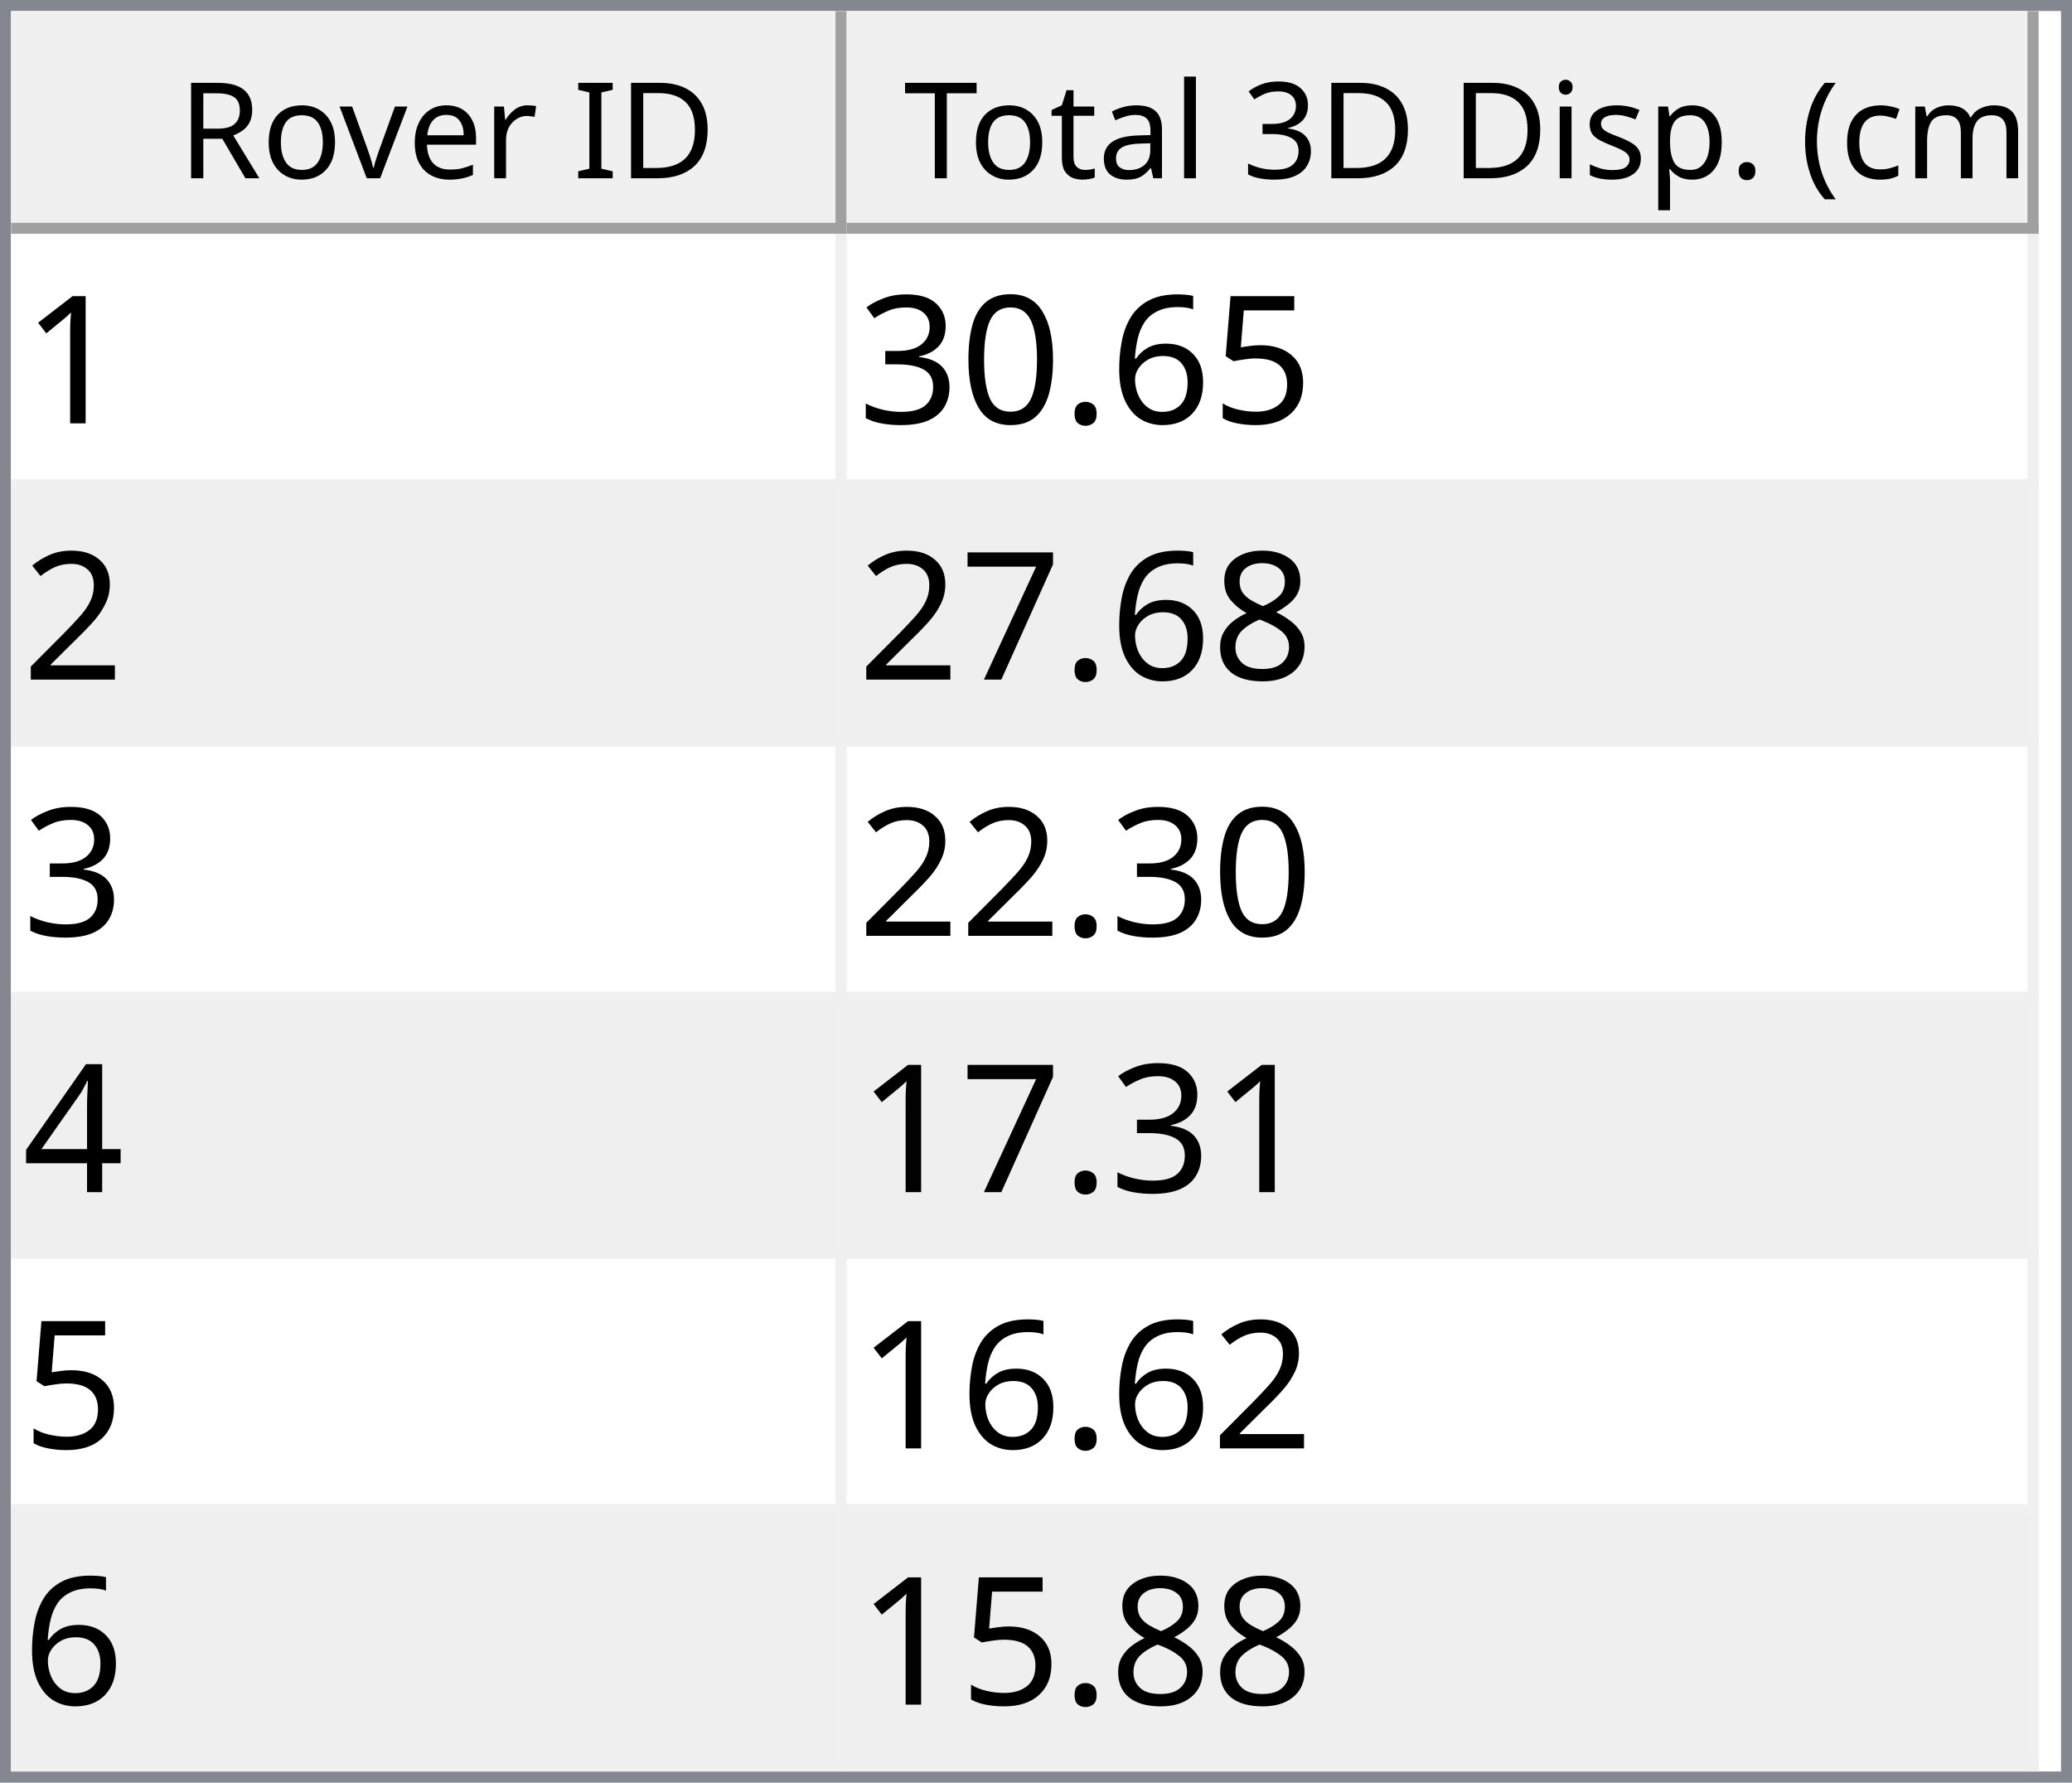
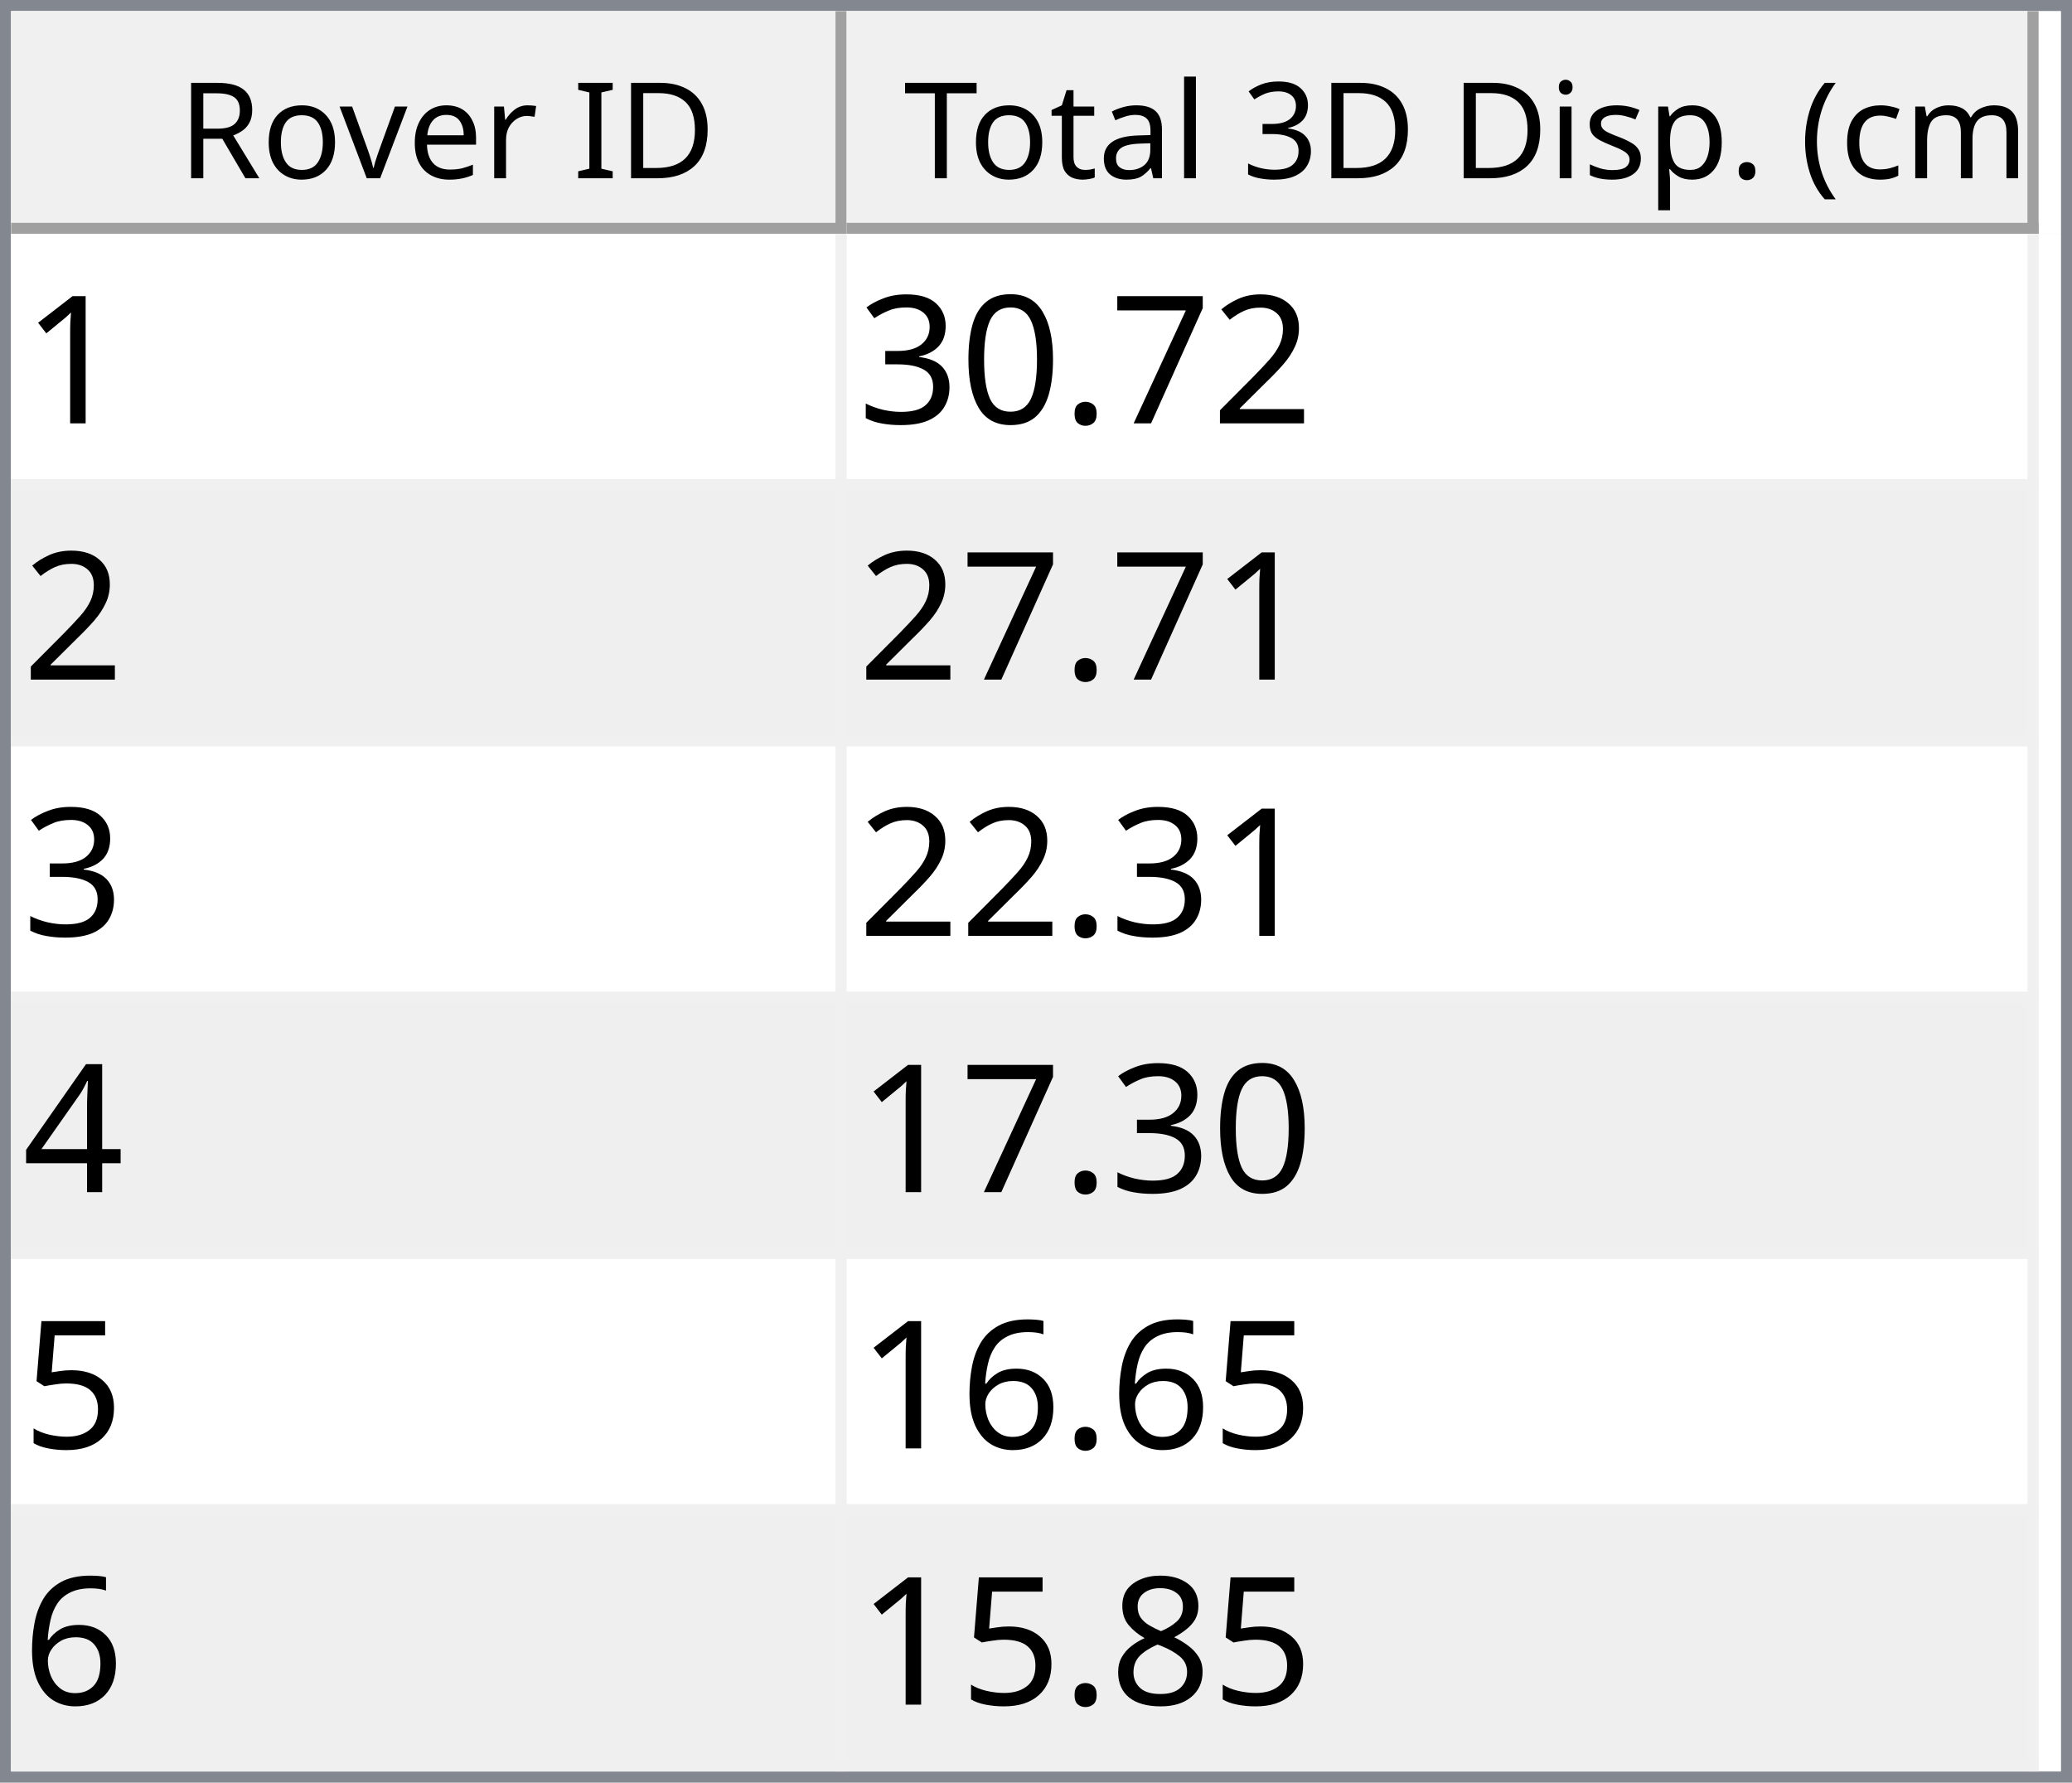
<svg xmlns="http://www.w3.org/2000/svg" style="fill-opacity:1; color-rendering:auto; color-interpolation:auto; text-rendering:auto; stroke:black; stroke-linecap:square; stroke-miterlimit:10; shape-rendering:auto; stroke-opacity:1; fill:black; stroke-dasharray:none; font-weight:normal; stroke-width:1; font-family:'Dialog'; font-style:normal; stroke-linejoin:miter; font-size:12px; stroke-dashoffset:0; image-rendering:auto;" width="186" height="160">
  <defs id="genericDefs" />
  <g>
    <defs id="defs1">
      <clipPath clipPathUnits="userSpaceOnUse" id="clipPath1">
        <path d="M0 0 L186 0 L186 160 L0 160 L0 0 Z" />
      </clipPath>
      <clipPath clipPathUnits="userSpaceOnUse" id="clipPath2">
        <path d="M0 0 L0 160 L186 160 L186 0 Z" />
      </clipPath>
      <clipPath clipPathUnits="userSpaceOnUse" id="clipPath3">
        <path d="M0 0 L0 20 L184 20 L184 0 Z" />
      </clipPath>
      <clipPath clipPathUnits="userSpaceOnUse" id="clipPath4">
        <path d="M0 0 L0 20 L75 20 L75 0 Z" />
      </clipPath>
      <clipPath clipPathUnits="userSpaceOnUse" id="clipPath5">
        <path d="M1 1 L1 19 L74 19 L74 1 Z" />
      </clipPath>
      <clipPath clipPathUnits="userSpaceOnUse" id="clipPath6">
        <path d="M0 0 L0 18 L73 18 L73 0 Z" />
      </clipPath>
      <clipPath clipPathUnits="userSpaceOnUse" id="clipPath7">
        <path d="M-0.5 -0.5 L-0.5 19.5 L74.5 19.5 L74.5 -0.5 Z" />
      </clipPath>
      <clipPath clipPathUnits="userSpaceOnUse" id="clipPath8">
        <path d="M0 0 L0 20 L107 20 L107 0 Z" />
      </clipPath>
      <clipPath clipPathUnits="userSpaceOnUse" id="clipPath9">
        <path d="M1 1 L1 19 L106 19 L106 1 Z" />
      </clipPath>
      <clipPath clipPathUnits="userSpaceOnUse" id="clipPath10">
        <path d="M0 0 L0 18 L105 18 L105 0 Z" />
      </clipPath>
      <clipPath clipPathUnits="userSpaceOnUse" id="clipPath11">
        <path d="M-0.5 -0.5 L-0.5 19.5 L106.5 19.5 L106.5 -0.5 Z" />
      </clipPath>
      <clipPath clipPathUnits="userSpaceOnUse" id="clipPath12">
        <path d="M0 0 L0 138 L184 138 L184 0 Z" />
      </clipPath>
      <clipPath clipPathUnits="userSpaceOnUse" id="clipPath13">
        <path d="M0 0 L0 138 L182 138 L182 0 Z" />
      </clipPath>
      <clipPath clipPathUnits="userSpaceOnUse" id="clipPath14">
        <path d="M-0.5 -0.5 L-0.5 137.5 L181.5 137.5 L181.5 -0.5 Z" />
      </clipPath>
      <clipPath clipPathUnits="userSpaceOnUse" id="clipPath15">
        <path d="M0 0 L0 22 L74 22 L74 0 Z" />
      </clipPath>
      <clipPath clipPathUnits="userSpaceOnUse" id="clipPath16">
        <path d="M0 0 L0 22 L106 22 L106 0 Z" />
      </clipPath>
      <font horiz-adv-x="64.551" id="font1">
        <font-face ascent="107.91" descent="25.098" units-per-em="100" style="font-style:normal; font-family:Segoe UI; font-weight:normal;" />
        <missing-glyph horiz-adv-x="64.551" d="M8.109 0 L8.109 68.266 L56.453 68.266 L56.453 0 L8.109 0 ZM15.328 7.234 L49.219 7.234 L49.219 61.031 L15.328 61.031 L15.328 7.234 Z" />
        <glyph unicode="D" horiz-adv-x="70.117" d="M9.188 0 L9.188 70.016 L28.516 70.016 Q65.531 70.016 65.531 35.891 Q65.531 19.672 55.25 9.836 Q44.969 0 27.734 0 L9.188 0 ZM17.391 62.594 L17.391 7.422 L27.828 7.422 Q41.609 7.422 49.273 14.797 Q56.938 22.172 56.938 35.688 Q56.938 62.594 28.328 62.594 L17.391 62.594 Z" />
        <glyph unicode="I" horiz-adv-x="26.611" d="M17.391 0 L9.188 0 L9.188 70.016 L17.391 70.016 L17.391 0 Z" />
        <glyph unicode=" " horiz-adv-x="27.393" d="" />
        <glyph unicode="r" horiz-adv-x="34.766" d="M34.188 41.891 Q32.078 43.5 28.125 43.5 Q23 43.5 19.555 38.672 Q16.109 33.844 16.109 25.484 L16.109 0 L8.109 0 L8.109 50 L16.109 50 L16.109 39.703 L16.312 39.703 Q18.016 44.969 21.531 47.922 Q25.047 50.875 29.391 50.875 Q32.516 50.875 34.188 50.203 L34.188 41.891 Z" />
        <glyph unicode="e" horiz-adv-x="52.295" d="M48.297 23 L12.984 23 Q13.188 14.656 17.484 10.109 Q21.781 5.562 29.297 5.562 Q37.75 5.562 44.828 11.141 L44.828 3.609 Q38.234 -1.172 27.391 -1.172 Q16.797 -1.172 10.742 5.641 Q4.688 12.453 4.688 24.812 Q4.688 36.469 11.305 43.82 Q17.922 51.172 27.734 51.172 Q37.547 51.172 42.922 44.828 Q48.297 38.484 48.297 27.203 L48.297 23 ZM40.094 29.781 Q40.047 36.719 36.75 40.578 Q33.453 44.438 27.594 44.438 Q21.922 44.438 17.969 40.383 Q14.016 36.328 13.094 29.781 L40.094 29.781 Z" />
        <glyph unicode="v" horiz-adv-x="47.9" d="M47.406 50 L27.484 0 L19.625 0 L0.688 50 L9.469 50 L22.172 13.672 Q23.578 9.672 23.922 6.688 L24.125 6.688 Q24.609 10.453 25.688 13.484 L38.969 50 L47.406 50 Z" />
        <glyph unicode="o" horiz-adv-x="58.594" d="M29 -1.172 Q17.922 -1.172 11.305 5.836 Q4.688 12.844 4.688 24.422 Q4.688 37.016 11.57 44.094 Q18.453 51.172 30.172 51.172 Q41.359 51.172 47.633 44.289 Q53.906 37.406 53.906 25.203 Q53.906 13.234 47.141 6.031 Q40.375 -1.172 29 -1.172 ZM29.594 44.438 Q21.875 44.438 17.383 39.188 Q12.891 33.938 12.891 24.703 Q12.891 15.828 17.43 10.695 Q21.969 5.562 29.594 5.562 Q37.359 5.562 41.531 10.594 Q45.703 15.625 45.703 24.906 Q45.703 34.281 41.531 39.359 Q37.359 44.438 29.594 44.438 Z" />
        <glyph unicode="R" horiz-adv-x="59.814" d="M59.375 0 L49.609 0 L37.891 19.625 Q36.281 22.359 34.766 24.289 Q33.25 26.219 31.664 27.438 Q30.078 28.656 28.25 29.219 Q26.422 29.781 24.125 29.781 L17.391 29.781 L17.391 0 L9.188 0 L9.188 70.016 L30.078 70.016 Q34.672 70.016 38.555 68.867 Q42.438 67.719 45.289 65.375 Q48.141 63.031 49.758 59.547 Q51.375 56.062 51.375 51.375 Q51.375 47.703 50.273 44.656 Q49.172 41.609 47.148 39.211 Q45.125 36.812 42.266 35.133 Q39.406 33.453 35.844 32.516 L35.844 32.328 Q37.594 31.547 38.891 30.547 Q40.188 29.547 41.359 28.18 Q42.531 26.812 43.68 25.078 Q44.828 23.344 46.234 21.047 L59.375 0 ZM17.391 62.594 L17.391 37.203 L28.516 37.203 Q31.594 37.203 34.203 38.133 Q36.812 39.062 38.719 40.797 Q40.625 42.531 41.703 45.047 Q42.781 47.562 42.781 50.688 Q42.781 56.297 39.141 59.445 Q35.5 62.594 28.609 62.594 L17.391 62.594 Z" />
        <glyph unicode=")" horiz-adv-x="30.176" d="M8.297 -15.922 L1.172 -15.922 Q16.406 2.344 16.406 26.812 Q16.406 51.469 1.078 70.016 L8.297 70.016 Q23.531 52.156 23.531 26.703 Q23.531 1.375 8.297 -15.922 Z" />
        <glyph unicode="m" horiz-adv-x="86.133" d="M79.109 0 L71.094 0 L71.094 28.719 Q71.094 37.016 68.531 40.727 Q65.969 44.438 59.906 44.438 Q54.781 44.438 51.195 39.75 Q47.609 35.062 47.609 28.516 L47.609 0 L39.594 0 L39.594 29.688 Q39.594 44.438 28.219 44.438 Q22.953 44.438 19.531 40.016 Q16.109 35.594 16.109 28.516 L16.109 0 L8.109 0 L8.109 50 L16.109 50 L16.109 42.094 L16.312 42.094 Q21.625 51.172 31.844 51.172 Q36.969 51.172 40.773 48.312 Q44.578 45.453 46 40.828 Q51.562 51.172 62.594 51.172 Q79.109 51.172 79.109 30.812 L79.109 0 Z" />
        <glyph unicode="c" horiz-adv-x="46.191" d="M42.188 2.297 Q36.422 -1.172 28.516 -1.172 Q17.828 -1.172 11.258 5.789 Q4.688 12.75 4.688 23.828 Q4.688 36.188 11.766 43.68 Q18.844 51.172 30.672 51.172 Q37.25 51.172 42.281 48.734 L42.281 40.531 Q36.719 44.438 30.375 44.438 Q22.703 44.438 17.797 38.945 Q12.891 33.453 12.891 24.516 Q12.891 15.719 17.508 10.641 Q22.125 5.562 29.891 5.562 Q36.422 5.562 42.188 9.906 L42.188 2.297 Z" />
        <glyph unicode="(" horiz-adv-x="30.176" d="M29.109 -15.922 L21.969 -15.922 Q6.844 1.375 6.844 26.703 Q6.844 52.156 21.969 70.016 L29.203 70.016 Q13.875 51.469 13.875 26.812 Q13.875 2.344 29.109 -15.922 Z" />
        <glyph unicode="." horiz-adv-x="21.68" d="M10.891 -1.078 Q8.641 -1.078 7.055 0.539 Q5.469 2.156 5.469 4.391 Q5.469 6.641 7.055 8.273 Q8.641 9.906 10.891 9.906 Q13.188 9.906 14.797 8.273 Q16.406 6.641 16.406 4.391 Q16.406 2.156 14.797 0.539 Q13.188 -1.078 10.891 -1.078 Z" />
        <glyph unicode="p" horiz-adv-x="58.789" d="M16.312 7.234 L16.109 7.234 L16.109 -23 L8.109 -23 L8.109 50 L16.109 50 L16.109 41.219 L16.312 41.219 Q22.219 51.172 33.594 51.172 Q43.266 51.172 48.688 44.461 Q54.109 37.75 54.109 26.469 Q54.109 13.922 48 6.375 Q41.891 -1.172 31.297 -1.172 Q21.578 -1.172 16.312 7.234 ZM16.109 27.391 L16.109 20.406 Q16.109 14.203 20.141 9.883 Q24.172 5.562 30.375 5.562 Q37.641 5.562 41.773 11.133 Q45.906 16.703 45.906 26.609 Q45.906 34.969 42.047 39.703 Q38.188 44.438 31.594 44.438 Q24.609 44.438 20.359 39.578 Q16.109 34.719 16.109 27.391 Z" />
        <glyph unicode="s" horiz-adv-x="42.432" d="M5.078 1.812 L5.078 10.406 Q11.625 5.562 19.484 5.562 Q30.031 5.562 30.031 12.594 Q30.031 14.594 29.125 15.992 Q28.219 17.391 26.68 18.461 Q25.141 19.531 23.07 20.383 Q21 21.234 18.609 22.172 Q15.281 23.484 12.766 24.828 Q10.25 26.172 8.57 27.859 Q6.891 29.547 6.031 31.695 Q5.172 33.844 5.172 36.719 Q5.172 40.234 6.789 42.945 Q8.406 45.656 11.086 47.484 Q13.766 49.312 17.211 50.242 Q20.656 51.172 24.312 51.172 Q30.812 51.172 35.938 48.922 L35.938 40.828 Q30.422 44.438 23.25 44.438 Q21 44.438 19.195 43.922 Q17.391 43.406 16.094 42.477 Q14.797 41.547 14.086 40.258 Q13.375 38.969 13.375 37.406 Q13.375 35.453 14.086 34.133 Q14.797 32.812 16.164 31.789 Q17.531 30.766 19.484 29.938 Q21.438 29.109 23.922 28.125 Q27.25 26.859 29.883 25.516 Q32.516 24.172 34.375 22.484 Q36.234 20.797 37.234 18.602 Q38.234 16.406 38.234 13.375 Q38.234 9.672 36.602 6.938 Q34.969 4.203 32.234 2.398 Q29.5 0.594 25.93 -0.289 Q22.359 -1.172 18.453 -1.172 Q10.75 -1.172 5.078 1.812 Z" />
        <glyph unicode="i" horiz-adv-x="24.219" d="M12.203 62.703 Q10.062 62.703 8.547 64.164 Q7.031 65.625 7.031 67.875 Q7.031 70.125 8.547 71.609 Q10.062 73.094 12.203 73.094 Q14.406 73.094 15.945 71.609 Q17.484 70.125 17.484 67.875 Q17.484 65.719 15.945 64.211 Q14.406 62.703 12.203 62.703 ZM16.109 0 L8.109 0 L8.109 50 L16.109 50 L16.109 0 Z" />
        <glyph unicode="3" horiz-adv-x="53.906" d="M46.531 19.828 Q46.531 15.094 44.75 11.211 Q42.969 7.328 39.719 4.57 Q36.469 1.812 31.93 0.297 Q27.391 -1.219 21.922 -1.219 Q11.922 -1.219 6 2.594 L6 11.188 Q13.094 5.609 22.219 5.609 Q25.875 5.609 28.828 6.539 Q31.781 7.469 33.906 9.227 Q36.031 10.984 37.18 13.477 Q38.328 15.969 38.328 19.094 Q38.328 32.812 18.797 32.812 L12.984 32.812 L12.984 39.594 L18.5 39.594 Q35.797 39.594 35.797 52.484 Q35.797 64.406 22.609 64.406 Q15.188 64.406 8.688 59.422 L8.688 67.188 Q15.375 71.188 24.609 71.188 Q29 71.188 32.57 69.969 Q36.141 68.75 38.68 66.555 Q41.219 64.359 42.609 61.281 Q44 58.203 44 54.5 Q44 40.672 30.031 36.719 L30.031 36.531 Q33.594 36.141 36.625 34.797 Q39.656 33.453 41.852 31.305 Q44.047 29.156 45.289 26.25 Q46.531 23.344 46.531 19.828 Z" />
        <glyph unicode="l" horiz-adv-x="24.219" d="M16.109 0 L8.109 0 L8.109 74.031 L16.109 74.031 L16.109 0 Z" />
        <glyph unicode="a" horiz-adv-x="50.879" d="M43.891 0 L35.891 0 L35.891 7.812 L35.688 7.812 Q30.469 -1.172 20.312 -1.172 Q12.844 -1.172 8.617 2.781 Q4.391 6.734 4.391 13.281 Q4.391 27.297 20.906 29.594 L35.891 31.688 Q35.891 44.438 25.594 44.438 Q16.547 44.438 9.281 38.281 L9.281 46.484 Q16.656 51.172 26.266 51.172 Q43.891 51.172 43.891 32.516 L43.891 0 ZM35.891 25.297 L23.828 23.641 Q18.266 22.859 15.43 20.875 Q12.594 18.891 12.594 13.875 Q12.594 10.203 15.211 7.883 Q17.828 5.562 22.172 5.562 Q28.125 5.562 32.008 9.742 Q35.891 13.922 35.891 20.312 L35.891 25.297 Z" />
        <glyph unicode="t" horiz-adv-x="33.887" d="M31.297 0.484 Q28.469 -1.078 23.828 -1.078 Q10.688 -1.078 10.688 13.578 L10.688 43.172 L2.094 43.172 L2.094 50 L10.688 50 L10.688 62.203 L18.703 64.797 L18.703 50 L31.297 50 L31.297 43.172 L18.703 43.172 L18.703 14.984 Q18.703 9.969 20.414 7.82 Q22.125 5.672 26.078 5.672 Q29.109 5.672 31.297 7.328 L31.297 0.484 Z" />
        <glyph unicode="T" horiz-adv-x="52.393" d="M50.594 62.594 L30.375 62.594 L30.375 0 L22.172 0 L22.172 62.594 L2 62.594 L2 70.016 L50.594 70.016 L50.594 62.594 Z" />
      </font>
      <font horiz-adv-x="75.0" id="font2">
        <font-face ascent="100.537" descent="21.973" units-per-em="100" style="font-style:normal; font-family:sans-serif; font-weight:normal;" />
        <missing-glyph horiz-adv-x="75.0" d="M12.5 0 L12.5 62.5 L62.5 62.5 L62.5 0 L12.5 0 ZM14.062 1.562 L60.938 1.562 L60.938 60.938 L14.062 60.938 L14.062 1.562 Z" />
        <glyph unicode="1" horiz-adv-x="55.615" d="M37.25 0 L28.469 0 L28.469 56 Q25.297 52.984 20.141 49.953 Q14.984 46.922 10.891 45.406 L10.891 53.906 Q18.266 57.375 23.781 62.305 Q29.297 67.234 31.594 71.875 L37.25 71.875 L37.25 0 Z" />
-         <glyph unicode="5" horiz-adv-x="55.615" d="M4.156 18.75 L13.375 19.531 Q14.406 12.797 18.141 9.398 Q21.875 6 27.156 6 Q33.5 6 37.891 10.789 Q42.281 15.578 42.281 23.484 Q42.281 31 38.062 35.352 Q33.844 39.703 27 39.703 Q22.75 39.703 19.336 37.773 Q15.922 35.844 13.969 32.766 L5.719 33.844 L12.641 70.609 L48.25 70.609 L48.25 62.203 L19.672 62.203 L15.828 42.969 Q22.266 47.469 29.344 47.469 Q38.719 47.469 45.164 40.969 Q51.609 34.469 51.609 24.266 Q51.609 14.547 45.953 7.469 Q39.062 -1.219 27.156 -1.219 Q17.391 -1.219 11.211 4.25 Q5.031 9.719 4.156 18.75 Z" />
-         <glyph unicode="6" horiz-adv-x="55.615" d="M49.75 54.047 L41.016 53.375 Q39.844 58.547 37.703 60.891 Q34.125 64.656 28.906 64.656 Q24.703 64.656 21.531 62.312 Q17.391 59.281 14.992 53.469 Q12.594 47.656 12.5 36.922 Q15.672 41.75 20.266 44.094 Q24.859 46.438 29.891 46.438 Q38.672 46.438 44.852 39.969 Q51.031 33.5 51.031 23.25 Q51.031 16.5 48.125 10.719 Q45.219 4.938 40.141 1.859 Q35.062 -1.219 28.609 -1.219 Q17.625 -1.219 10.695 6.859 Q3.766 14.938 3.766 33.5 Q3.766 54.25 11.422 63.672 Q18.109 71.875 29.438 71.875 Q37.891 71.875 43.289 67.141 Q48.688 62.406 49.75 54.047 ZM13.875 23.188 Q13.875 18.656 15.797 14.508 Q17.719 10.359 21.188 8.18 Q24.656 6 28.469 6 Q34.031 6 38.039 10.492 Q42.047 14.984 42.047 22.703 Q42.047 30.125 38.086 34.398 Q34.125 38.672 28.125 38.672 Q22.172 38.672 18.023 34.398 Q13.875 30.125 13.875 23.188 Z" />
+         <glyph unicode="2" horiz-adv-x="55.615" d="M50.344 8.453 L50.344 0 L3.031 0 Q2.938 3.172 4.047 6.109 Q5.859 10.938 9.836 15.625 Q13.812 20.312 21.344 26.469 Q33.016 36.031 37.117 41.625 Q41.219 47.219 41.219 52.203 Q41.219 57.422 37.477 61.008 Q33.734 64.594 27.734 64.594 Q21.391 64.594 17.578 60.789 Q13.766 56.984 13.719 50.25 L4.688 51.172 Q5.609 61.281 11.664 66.578 Q17.719 71.875 27.938 71.875 Q38.234 71.875 44.242 66.164 Q50.25 60.453 50.25 52 Q50.25 47.703 48.492 43.555 Q46.734 39.406 42.656 34.812 Q38.578 30.219 29.109 22.219 Q21.188 15.578 18.945 13.211 Q16.703 10.844 15.234 8.453 L50.344 8.453 Z" />
+         <glyph unicode="7" horiz-adv-x="55.615" d="M4.734 62.203 L4.734 70.656 L51.078 70.656 L51.078 63.812 Q44.234 56.547 37.523 44.484 Q30.812 32.422 27.156 19.672 Q24.516 10.688 23.781 0 L14.75 0 Q14.891 8.453 18.062 20.414 Q21.234 32.375 27.172 43.484 Q33.109 54.594 39.797 62.203 L4.734 62.203 Z" />
        <glyph unicode="." horiz-adv-x="27.783" d="M9.078 0 L9.078 10.016 L19.094 10.016 L19.094 0 L9.078 0 Z" />
        <glyph unicode="0" horiz-adv-x="55.615" d="M4.156 35.297 Q4.156 48 6.766 55.742 Q9.375 63.484 14.523 67.68 Q19.672 71.875 27.484 71.875 Q33.25 71.875 37.594 69.555 Q41.938 67.234 44.773 62.867 Q47.609 58.5 49.219 52.227 Q50.828 45.953 50.828 35.297 Q50.828 22.703 48.242 14.969 Q45.656 7.234 40.508 3.008 Q35.359 -1.219 27.484 -1.219 Q17.141 -1.219 11.234 6.203 Q4.156 15.141 4.156 35.297 ZM13.188 35.297 Q13.188 17.672 17.312 11.836 Q21.438 6 27.484 6 Q33.547 6 37.672 11.859 Q41.797 17.719 41.797 35.297 Q41.797 52.984 37.672 58.789 Q33.547 64.594 27.391 64.594 Q21.344 64.594 17.719 59.469 Q13.188 52.938 13.188 35.297 Z" />
        <glyph unicode="3" horiz-adv-x="55.615" d="M4.203 18.891 L12.984 20.062 Q14.5 12.594 18.141 9.297 Q21.781 6 27 6 Q33.203 6 37.477 10.297 Q41.75 14.594 41.75 20.953 Q41.75 27 37.797 30.93 Q33.844 34.859 27.734 34.859 Q25.25 34.859 21.531 33.891 L22.516 41.609 Q23.391 41.5 23.922 41.5 Q29.547 41.5 34.039 44.43 Q38.531 47.359 38.531 53.469 Q38.531 58.297 35.258 61.477 Q31.984 64.656 26.812 64.656 Q21.688 64.656 18.266 61.43 Q14.844 58.203 13.875 51.766 L5.078 53.328 Q6.688 62.156 12.398 67.016 Q18.109 71.875 26.609 71.875 Q32.469 71.875 37.398 69.359 Q42.328 66.844 44.945 62.5 Q47.562 58.156 47.562 53.266 Q47.562 48.641 45.07 44.828 Q42.578 41.016 37.703 38.766 Q44.047 37.312 47.562 32.695 Q51.078 28.078 51.078 21.141 Q51.078 11.766 44.242 5.25 Q37.406 -1.266 26.953 -1.266 Q17.531 -1.266 11.305 4.352 Q5.078 9.969 4.203 18.891 Z" />
-         <glyph unicode="2" horiz-adv-x="55.615" d="M50.344 8.453 L50.344 0 L3.031 0 Q2.938 3.172 4.047 6.109 Q5.859 10.938 9.836 15.625 Q13.812 20.312 21.344 26.469 Q33.016 36.031 37.117 41.625 Q41.219 47.219 41.219 52.203 Q41.219 57.422 37.477 61.008 Q33.734 64.594 27.734 64.594 Q21.391 64.594 17.578 60.789 Q13.766 56.984 13.719 50.25 L4.688 51.172 Q5.609 61.281 11.664 66.578 Q17.719 71.875 27.938 71.875 Q38.234 71.875 44.242 66.164 Q50.25 60.453 50.25 52 Q50.25 47.703 48.492 43.555 Q46.734 39.406 42.656 34.812 Q38.578 30.219 29.109 22.219 Q21.188 15.578 18.945 13.211 Q16.703 10.844 15.234 8.453 L50.344 8.453 Z" />
+         <glyph unicode="4" horiz-adv-x="55.615" d="M32.328 0 L32.328 17.141 L1.266 17.141 L1.266 25.203 L33.938 71.578 L41.109 71.578 L41.109 25.203 L50.781 25.203 L50.781 17.141 L41.109 17.141 L41.109 0 L32.328 0 ZM32.328 25.203 L32.328 57.469 L9.906 25.203 L32.328 25.203 Z" />
+         <glyph unicode="5" horiz-adv-x="55.615" d="M4.156 18.75 L13.375 19.531 Q14.406 12.797 18.141 9.398 Q21.875 6 27.156 6 Q33.5 6 37.891 10.789 Q42.281 15.578 42.281 23.484 Q42.281 31 38.062 35.352 Q33.844 39.703 27 39.703 Q22.75 39.703 19.336 37.773 Q15.922 35.844 13.969 32.766 L5.719 33.844 L12.641 70.609 L48.25 70.609 L48.25 62.203 L19.672 62.203 L15.828 42.969 Q22.266 47.469 29.344 47.469 Q38.719 47.469 45.164 40.969 Q51.609 34.469 51.609 24.266 Q51.609 14.547 45.953 7.469 Q39.062 -1.219 27.156 -1.219 Q17.391 -1.219 11.211 4.25 Q5.031 9.719 4.156 18.75 Z" />
+         <glyph unicode="6" horiz-adv-x="55.615" d="M49.75 54.047 L41.016 53.375 Q39.844 58.547 37.703 60.891 Q34.125 64.656 28.906 64.656 Q24.703 64.656 21.531 62.312 Q17.391 59.281 14.992 53.469 Q12.594 47.656 12.5 36.922 Q15.672 41.75 20.266 44.094 Q24.859 46.438 29.891 46.438 Q38.672 46.438 44.852 39.969 Q51.031 33.5 51.031 23.25 Q51.031 16.5 48.125 10.719 Q45.219 4.938 40.141 1.859 Q35.062 -1.219 28.609 -1.219 Q17.625 -1.219 10.695 6.859 Q3.766 14.938 3.766 33.5 Q3.766 54.25 11.422 63.672 Q18.109 71.875 29.438 71.875 Q37.891 71.875 43.289 67.141 Q48.688 62.406 49.75 54.047 ZM13.875 23.188 Q13.875 18.656 15.797 14.508 Q17.719 10.359 21.188 8.18 Q24.656 6 28.469 6 Q34.031 6 38.039 10.492 Q42.047 14.984 42.047 22.703 Q42.047 30.125 38.086 34.398 Q34.125 38.672 28.125 38.672 Q22.172 38.672 18.023 34.398 Q13.875 30.125 13.875 23.188 Z" />
        <glyph unicode="8" horiz-adv-x="55.615" d="M17.672 38.812 Q12.203 40.828 9.57 44.539 Q6.938 48.25 6.938 53.422 Q6.938 61.234 12.555 66.555 Q18.172 71.875 27.484 71.875 Q36.859 71.875 42.578 66.43 Q48.297 60.984 48.297 53.172 Q48.297 48.188 45.68 44.508 Q43.062 40.828 37.75 38.812 Q44.344 36.672 47.781 31.883 Q51.219 27.094 51.219 20.453 Q51.219 11.281 44.727 5.031 Q38.234 -1.219 27.641 -1.219 Q17.047 -1.219 10.547 5.055 Q4.047 11.328 4.047 20.703 Q4.047 27.688 7.594 32.398 Q11.141 37.109 17.672 38.812 ZM15.922 53.719 Q15.922 48.641 19.195 45.414 Q22.469 42.188 27.688 42.188 Q32.766 42.188 36.016 45.383 Q39.266 48.578 39.266 53.219 Q39.266 58.062 35.914 61.359 Q32.562 64.656 27.594 64.656 Q22.562 64.656 19.242 61.43 Q15.922 58.203 15.922 53.719 ZM13.094 20.656 Q13.094 16.891 14.875 13.375 Q16.656 9.859 20.172 7.93 Q23.688 6 27.734 6 Q34.031 6 38.133 10.055 Q42.234 14.109 42.234 20.359 Q42.234 26.703 38.016 30.859 Q33.797 35.016 27.438 35.016 Q21.234 35.016 17.164 30.914 Q13.094 26.812 13.094 20.656 Z" />
-         <glyph unicode="7" horiz-adv-x="55.615" d="M4.734 62.203 L4.734 70.656 L51.078 70.656 L51.078 63.812 Q44.234 56.547 37.523 44.484 Q30.812 32.422 27.156 19.672 Q24.516 10.688 23.781 0 L14.75 0 Q14.891 8.453 18.062 20.414 Q21.234 32.375 27.172 43.484 Q33.109 54.594 39.797 62.203 L4.734 62.203 Z" />
-         <glyph unicode="4" horiz-adv-x="55.615" d="M32.328 0 L32.328 17.141 L1.266 17.141 L1.266 25.203 L33.938 71.578 L41.109 71.578 L41.109 25.203 L50.781 25.203 L50.781 17.141 L41.109 17.141 L41.109 0 L32.328 0 ZM32.328 25.203 L32.328 57.469 L9.906 25.203 L32.328 25.203 Z" />
      </font>
    </defs>
    <g style="fill:white; stroke:white;">
      <rect x="0" y="0" width="186" style="clip-path:url(#clipPath1); stroke:none;" height="160" />
    </g>
    <g style="fill:white; text-rendering:optimizeSpeed; color-rendering:optimizeSpeed; image-rendering:optimizeSpeed; shape-rendering:crispEdges; stroke:white; color-interpolation:sRGB;">
      <rect x="0" width="186" height="160" y="0" style="stroke:none;" />
      <path style="stroke:none;" d="M0 160 L186 160 L186 0 L0 0 Z" />
    </g>
    <g style="fill:rgb(240,240,240); font-family:'Segoe UI'; stroke:rgb(240,240,240);">
      <rect x="0" y="0" width="186" style="clip-path:url(#clipPath2); stroke:none;" height="160" />
    </g>
    <g style="fill:rgb(130,135,144); font-family:'Segoe UI'; stroke:rgb(130,135,144);">
      <path d="M0 0 L186 0 L186 160 L0 160 L0 0 ZM1 1 L185 1 L185 159 L1 159 L1 1 Z" style="fill-rule:evenodd; clip-path:url(#clipPath2); stroke:none;" />
    </g>
    <g style="fill:white; font-family:'Segoe UI'; stroke:white;" transform="translate(1,1)">
      <rect x="0" y="0" width="184" style="clip-path:url(#clipPath3); stroke:none;" height="20" />
    </g>
    <g style="fill:rgb(240,240,240); font-family:'Segoe UI'; stroke:rgb(240,240,240);" transform="translate(1,1)">
      <rect x="0" y="0" width="75" style="clip-path:url(#clipPath4); stroke:none;" height="20" />
    </g>
    <g style="font-family:'Segoe UI';" transform="translate(2,2)">
      <text x="14" xml:space="preserve" y="14" style="clip-path:url(#clipPath6); stroke:none;">Rover ID</text>
    </g>
    <g style="fill:rgb(160,160,160); font-family:'Segoe UI'; stroke:rgb(160,160,160); stroke-linejoin:bevel;" transform="translate(1.5,1.5)">
      <line x1="74" x2="74" y1="0" style="fill:none; clip-path:url(#clipPath7);" y2="19" />
    </g>
    <g style="fill:rgb(160,160,160); font-family:'Segoe UI'; stroke:rgb(160,160,160); stroke-linejoin:bevel;" transform="matrix(1,0,0,1,1,1) translate(0.5,0.5)">
      <line x1="0" x2="74" y1="19" style="fill:none; clip-path:url(#clipPath7);" y2="19" />
    </g>
    <g style="fill:rgb(240,240,240); font-family:'Segoe UI'; stroke:rgb(240,240,240);" transform="translate(76,1)">
      <rect x="0" y="0" width="107" style="clip-path:url(#clipPath8); stroke:none;" height="20" />
    </g>
    <g style="font-family:'Segoe UI';" transform="translate(77,2)">
      <text x="1" xml:space="preserve" y="14" style="clip-path:url(#clipPath10); stroke:none;"> Total 3D Disp. (cm)</text>
    </g>
    <g style="fill:rgb(160,160,160); font-family:'Segoe UI'; stroke:rgb(160,160,160); stroke-linejoin:bevel;" transform="translate(76.5,1.5)">
      <line x1="106" x2="106" y1="0" style="fill:none; clip-path:url(#clipPath11);" y2="19" />
    </g>
    <g style="fill:rgb(160,160,160); font-family:'Segoe UI'; stroke:rgb(160,160,160); stroke-linejoin:bevel;" transform="matrix(1,0,0,1,76,1) translate(0.5,0.5)">
      <line x1="0" x2="106" y1="19" style="fill:none; clip-path:url(#clipPath11);" y2="19" />
    </g>
    <g style="fill:white; font-family:'Segoe UI'; stroke:white;" transform="translate(1,21)">
      <rect x="0" y="0" width="184" style="clip-path:url(#clipPath12); stroke:none;" height="138" />
    </g>
    <g style="fill:rgb(240,240,240); font-size:16px; font-family:sans-serif; stroke:rgb(240,240,240);" transform="translate(1,21)">
      <rect x="0" y="0" width="182" style="clip-path:url(#clipPath13); stroke:none;" height="138" />
      <line transform="translate(0.5,0.5)" x1="0" x2="181" y1="22" style="clip-path:url(#clipPath14); fill:none; stroke-linejoin:bevel;" y2="22" />
    </g>
    <g transform="matrix(1,0,0,1,1,21) translate(0.5,0.5)" style="fill:rgb(240,240,240); font-size:16px; font-family:sans-serif; stroke:rgb(240,240,240); stroke-linejoin:bevel;">
      <line x1="0" x2="181" y1="45" style="fill:none; clip-path:url(#clipPath14);" y2="45" />
    </g>
    <g transform="matrix(1,0,0,1,1,21) translate(0.5,0.5)" style="fill:rgb(240,240,240); font-size:16px; font-family:sans-serif; stroke:rgb(240,240,240); stroke-linejoin:bevel;">
      <line x1="0" x2="181" y1="68" style="fill:none; clip-path:url(#clipPath14);" y2="68" />
    </g>
    <g transform="matrix(1,0,0,1,1,21) translate(0.5,0.5)" style="fill:rgb(240,240,240); font-size:16px; font-family:sans-serif; stroke:rgb(240,240,240); stroke-linejoin:bevel;">
      <line x1="0" x2="181" y1="91" style="fill:none; clip-path:url(#clipPath14);" y2="91" />
    </g>
    <g transform="matrix(1,0,0,1,1,21) translate(0.5,0.5)" style="fill:rgb(240,240,240); font-size:16px; font-family:sans-serif; stroke:rgb(240,240,240); stroke-linejoin:bevel;">
      <line x1="0" x2="181" y1="114" style="fill:none; clip-path:url(#clipPath14);" y2="114" />
    </g>
    <g transform="matrix(1,0,0,1,1,21) translate(0.5,0.5)" style="fill:rgb(240,240,240); font-size:16px; font-family:sans-serif; stroke:rgb(240,240,240); stroke-linejoin:bevel;">
      <line x1="0" x2="181" y1="137" style="fill:none; clip-path:url(#clipPath14);" y2="137" />
    </g>
    <g transform="matrix(1,0,0,1,1,21) translate(0.5,0.5)" style="fill:rgb(240,240,240); font-size:16px; font-family:sans-serif; stroke:rgb(240,240,240); stroke-linejoin:bevel;">
      <line x1="74" x2="74" y1="0" style="fill:none; clip-path:url(#clipPath14);" y2="137" />
    </g>
    <g transform="matrix(1,0,0,1,1,21) translate(0.5,0.5)" style="fill:rgb(240,240,240); font-size:16px; font-family:sans-serif; stroke:rgb(240,240,240); stroke-linejoin:bevel;">
      <line x1="181" x2="181" y1="0" style="fill:none; clip-path:url(#clipPath14);" y2="137" />
    </g>
    <g style="fill:white; font-size:16px; font-family:sans-serif; stroke:white;" transform="matrix(1,0,0,1,1,21)">
      <rect x="0" y="0" width="74" style="clip-path:url(#clipPath15); stroke:none;" height="22" />
      <text x="1" y="17" style="fill:black; clip-path:url(#clipPath15); stroke:none;" xml:space="preserve">1</text>
    </g>
    <g style="fill:white; font-size:16px; font-family:sans-serif; stroke:white;" transform="matrix(1,0,0,1,1,21) translate(75,0)">
      <rect x="0" y="0" width="106" style="clip-path:url(#clipPath16); stroke:none;" height="22" />
-       <text x="1" y="17" style="fill:black; clip-path:url(#clipPath16); stroke:none;" xml:space="preserve">30.65</text>
+       <text x="1" y="17" style="fill:black; clip-path:url(#clipPath16); stroke:none;" xml:space="preserve">30.72</text>
    </g>
    <g style="fill:rgb(239,239,239); font-size:16px; font-family:sans-serif; stroke:rgb(239,239,239);" transform="matrix(1,0,0,1,1,21) translate(0,23)">
      <rect x="0" y="0" width="74" style="clip-path:url(#clipPath15); stroke:none;" height="22" />
      <text x="1" y="17" style="fill:black; clip-path:url(#clipPath15); stroke:none;" xml:space="preserve">2</text>
    </g>
    <g style="fill:rgb(239,239,239); font-size:16px; font-family:sans-serif; stroke:rgb(239,239,239);" transform="matrix(1,0,0,1,1,21) translate(75,23)">
      <rect x="0" y="0" width="106" style="clip-path:url(#clipPath16); stroke:none;" height="22" />
-       <text x="1" y="17" style="fill:black; clip-path:url(#clipPath16); stroke:none;" xml:space="preserve">27.68</text>
+       <text x="1" y="17" style="fill:black; clip-path:url(#clipPath16); stroke:none;" xml:space="preserve">27.71</text>
    </g>
    <g style="fill:white; font-size:16px; font-family:sans-serif; stroke:white;" transform="matrix(1,0,0,1,1,21) translate(0,46)">
      <rect x="0" y="0" width="74" style="clip-path:url(#clipPath15); stroke:none;" height="22" />
      <text x="1" y="17" style="fill:black; clip-path:url(#clipPath15); stroke:none;" xml:space="preserve">3</text>
    </g>
    <g style="fill:white; font-size:16px; font-family:sans-serif; stroke:white;" transform="matrix(1,0,0,1,1,21) translate(75,46)">
      <rect x="0" y="0" width="106" style="clip-path:url(#clipPath16); stroke:none;" height="22" />
-       <text x="1" y="17" style="fill:black; clip-path:url(#clipPath16); stroke:none;" xml:space="preserve">22.30</text>
+       <text x="1" y="17" style="fill:black; clip-path:url(#clipPath16); stroke:none;" xml:space="preserve">22.31</text>
    </g>
    <g style="fill:rgb(239,239,239); font-size:16px; font-family:sans-serif; stroke:rgb(239,239,239);" transform="matrix(1,0,0,1,1,21) translate(0,69)">
      <rect x="0" y="0" width="74" style="clip-path:url(#clipPath15); stroke:none;" height="22" />
      <text x="1" y="17" style="fill:black; clip-path:url(#clipPath15); stroke:none;" xml:space="preserve">4</text>
    </g>
    <g style="fill:rgb(239,239,239); font-size:16px; font-family:sans-serif; stroke:rgb(239,239,239);" transform="matrix(1,0,0,1,1,21) translate(75,69)">
      <rect x="0" y="0" width="106" style="clip-path:url(#clipPath16); stroke:none;" height="22" />
-       <text x="1" y="17" style="fill:black; clip-path:url(#clipPath16); stroke:none;" xml:space="preserve">17.31</text>
+       <text x="1" y="17" style="fill:black; clip-path:url(#clipPath16); stroke:none;" xml:space="preserve">17.30</text>
    </g>
    <g style="fill:white; font-size:16px; font-family:sans-serif; stroke:white;" transform="matrix(1,0,0,1,1,21) translate(0,92)">
      <rect x="0" y="0" width="74" style="clip-path:url(#clipPath15); stroke:none;" height="22" />
      <text x="1" y="17" style="fill:black; clip-path:url(#clipPath15); stroke:none;" xml:space="preserve">5</text>
    </g>
    <g style="fill:white; font-size:16px; font-family:sans-serif; stroke:white;" transform="matrix(1,0,0,1,1,21) translate(75,92)">
      <rect x="0" y="0" width="106" style="clip-path:url(#clipPath16); stroke:none;" height="22" />
-       <text x="1" y="17" style="fill:black; clip-path:url(#clipPath16); stroke:none;" xml:space="preserve">16.62</text>
+       <text x="1" y="17" style="fill:black; clip-path:url(#clipPath16); stroke:none;" xml:space="preserve">16.65</text>
    </g>
    <g style="fill:rgb(239,239,239); font-size:16px; font-family:sans-serif; stroke:rgb(239,239,239);" transform="matrix(1,0,0,1,1,21) translate(0,115)">
      <rect x="0" y="0" width="74" style="clip-path:url(#clipPath15); stroke:none;" height="22" />
      <text x="1" y="17" style="fill:black; clip-path:url(#clipPath15); stroke:none;" xml:space="preserve">6</text>
    </g>
    <g style="fill:rgb(239,239,239); font-size:16px; font-family:sans-serif; stroke:rgb(239,239,239);" transform="matrix(1,0,0,1,1,21) translate(75,115)">
      <rect x="0" y="0" width="106" style="clip-path:url(#clipPath16); stroke:none;" height="22" />
-       <text x="1" y="17" style="fill:black; clip-path:url(#clipPath16); stroke:none;" xml:space="preserve">15.88</text>
+       <text x="1" y="17" style="fill:black; clip-path:url(#clipPath16); stroke:none;" xml:space="preserve">15.85</text>
    </g>
  </g>
</svg>
